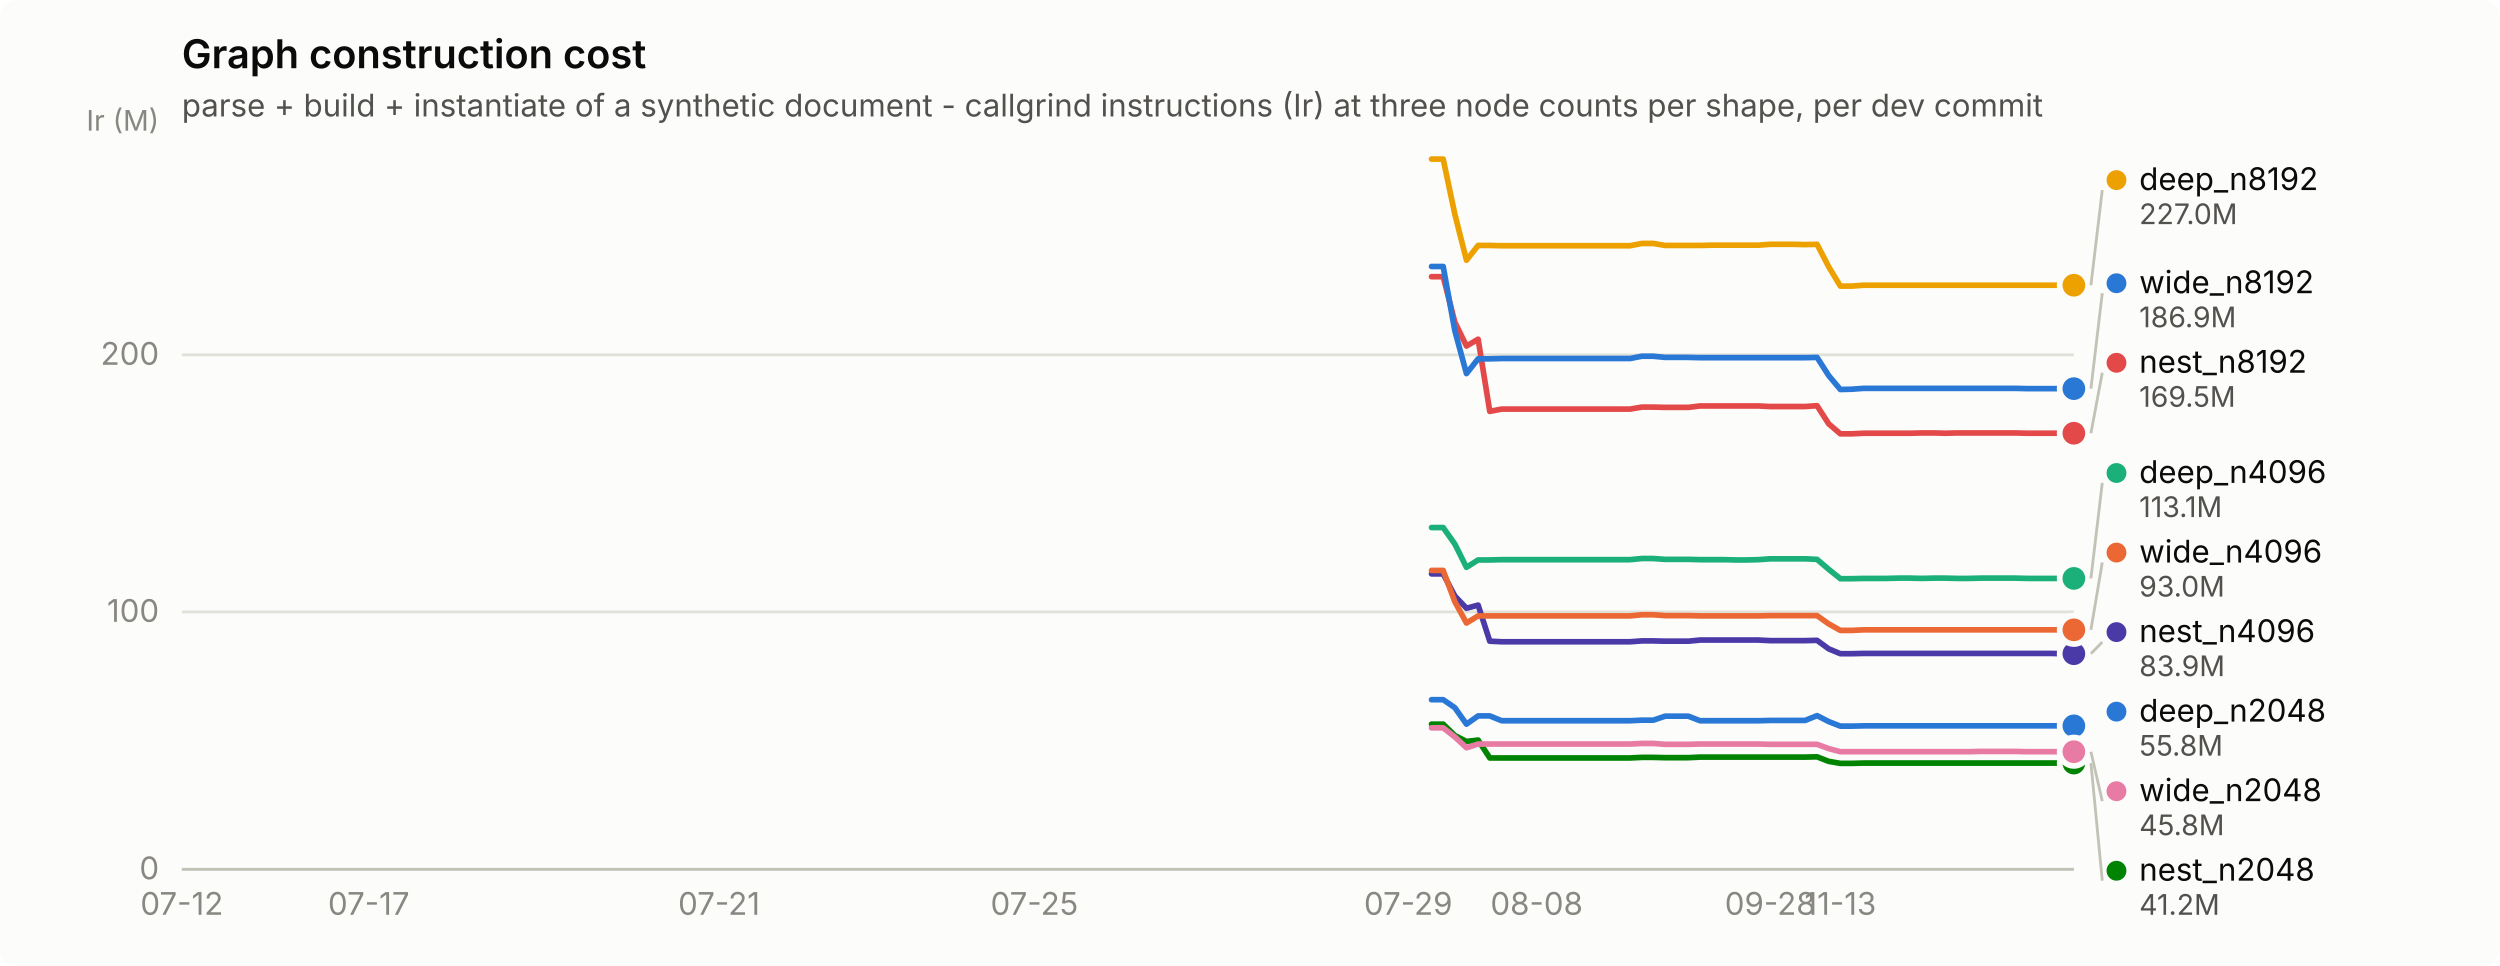
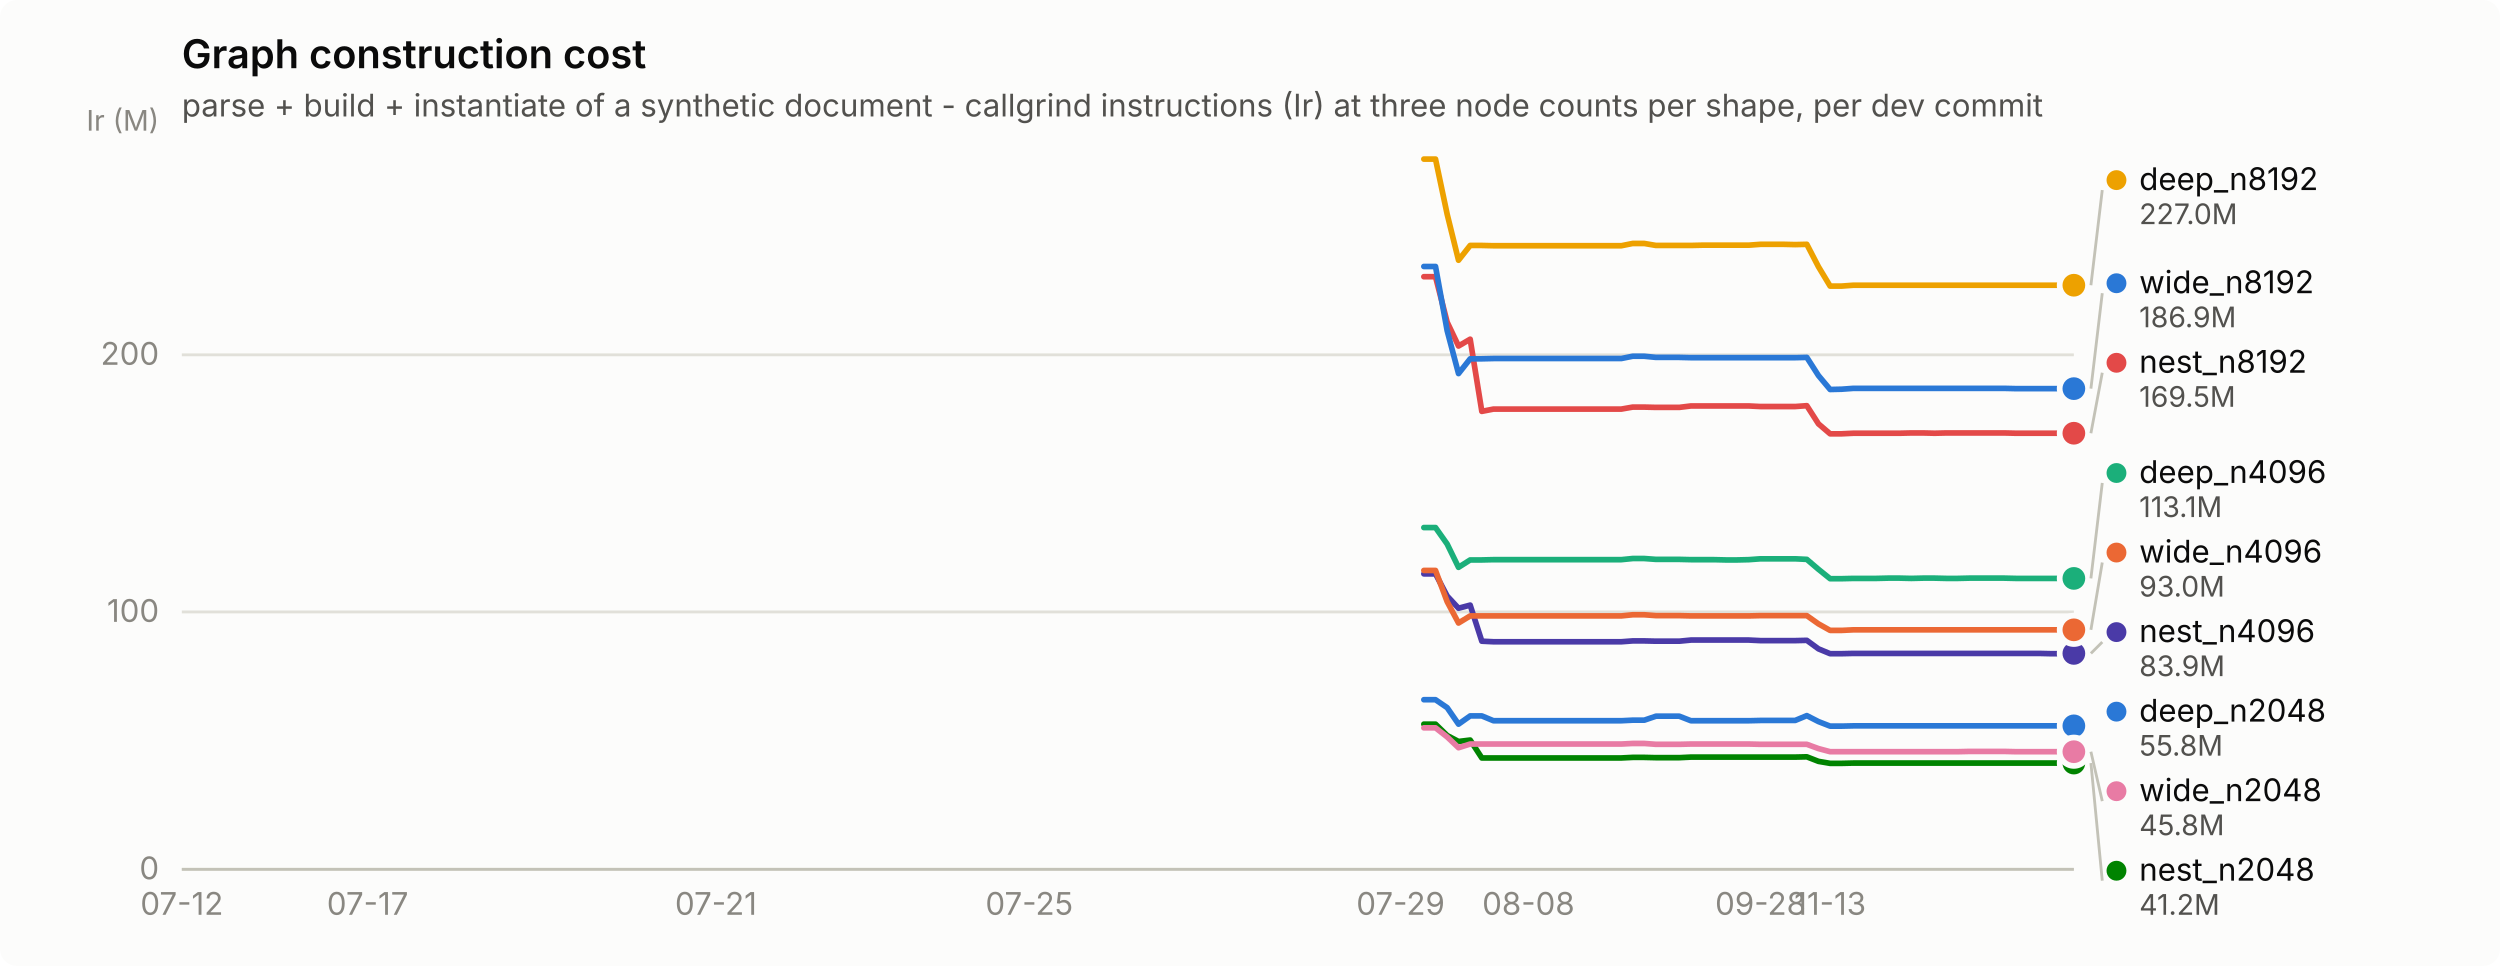
<svg xmlns="http://www.w3.org/2000/svg" width="880" height="340" viewBox="0 0 880 340" role="img" aria-label="Graph construction cost">
  <rect width="880" height="340" rx="6" fill="#fcfcfb" />
  <text x="64" y="24" font-family="system-ui, -apple-system, &quot;Segoe UI&quot;, sans-serif" font-size="14" font-weight="600" fill="#0b0b0b">Graph construction cost</text>
  <text x="64" y="41" font-family="system-ui, -apple-system, &quot;Segoe UI&quot;, sans-serif" font-size="11" fill="#52514e">parse + build + instantiate of a synthetic document - callgrind instructions (Ir) at three node counts per shape, per dev commit</text>
  <line x1="64" y1="306.0" x2="730" y2="306.0" stroke="#e1e0d9" stroke-width="1" />
  <text x="56" y="309.5" text-anchor="end" font-family="system-ui, -apple-system, &quot;Segoe UI&quot;, sans-serif" font-size="11" style="font-variant-numeric: tabular-nums" fill="#898781">0</text>
  <line x1="64" y1="215.4" x2="730" y2="215.4" stroke="#e1e0d9" stroke-width="1" />
  <text x="56" y="218.9" text-anchor="end" font-family="system-ui, -apple-system, &quot;Segoe UI&quot;, sans-serif" font-size="11" style="font-variant-numeric: tabular-nums" fill="#898781">100</text>
  <line x1="64" y1="124.9" x2="730" y2="124.9" stroke="#e1e0d9" stroke-width="1" />
  <text x="56" y="128.4" text-anchor="end" font-family="system-ui, -apple-system, &quot;Segoe UI&quot;, sans-serif" font-size="11" style="font-variant-numeric: tabular-nums" fill="#898781">200</text>
  <text x="56" y="46" text-anchor="end" font-family="system-ui, -apple-system, &quot;Segoe UI&quot;, sans-serif" font-size="10" fill="#898781">Ir (M)</text>
  <line x1="64" y1="306" x2="730" y2="306" stroke="#c3c2b7" stroke-width="1" />
  <text x="64.0" y="322" text-anchor="middle" font-family="system-ui, -apple-system, &quot;Segoe UI&quot;, sans-serif" font-size="11" style="font-variant-numeric: tabular-nums" fill="#898781">07-12</text>
-   <text x="129.8" y="322" text-anchor="middle" font-family="system-ui, -apple-system, &quot;Segoe UI&quot;, sans-serif" font-size="11" style="font-variant-numeric: tabular-nums" fill="#898781">07-17</text>
-   <text x="253.1" y="322" text-anchor="middle" font-family="system-ui, -apple-system, &quot;Segoe UI&quot;, sans-serif" font-size="11" style="font-variant-numeric: tabular-nums" fill="#898781">07-21</text>
-   <text x="364.1" y="322" text-anchor="middle" font-family="system-ui, -apple-system, &quot;Segoe UI&quot;, sans-serif" font-size="11" style="font-variant-numeric: tabular-nums" fill="#898781">07-25</text>
-   <text x="495.7" y="322" text-anchor="middle" font-family="system-ui, -apple-system, &quot;Segoe UI&quot;, sans-serif" font-size="11" style="font-variant-numeric: tabular-nums" fill="#898781">07-29</text>
-   <text x="540.9" y="322" text-anchor="middle" font-family="system-ui, -apple-system, &quot;Segoe UI&quot;, sans-serif" font-size="11" style="font-variant-numeric: tabular-nums" fill="#898781">08-08</text>
-   <text x="623.1" y="322" text-anchor="middle" font-family="system-ui, -apple-system, &quot;Segoe UI&quot;, sans-serif" font-size="11" style="font-variant-numeric: tabular-nums" fill="#898781">09-28</text>
-   <text x="647.8" y="322" text-anchor="middle" font-family="system-ui, -apple-system, &quot;Segoe UI&quot;, sans-serif" font-size="11" style="font-variant-numeric: tabular-nums" fill="#898781">11-13</text>
-   <path d="M503.9,246.3 L508.0,246.3 L512.1,249.1 L516.2,254.9 L520.3,252.0 L524.4,252.0 L528.6,253.7 L532.7,253.7 L536.8,253.7 L540.9,253.7 L545.0,253.7 L549.1,253.7 L553.2,253.7 L557.3,253.7 L561.4,253.7 L565.6,253.7 L569.7,253.7 L573.8,253.7 L577.9,253.5 L582.0,253.5 L586.1,252.1 L590.2,252.1 L594.3,252.1 L598.4,253.7 L602.6,253.7 L606.7,253.7 L610.8,253.7 L614.9,253.7 L619.0,253.7 L623.1,253.6 L627.2,253.6 L631.3,253.6 L635.4,253.6 L639.6,251.9 L643.7,254.0 L647.8,255.6 L651.9,255.6 L656.0,255.5 L660.1,255.5 L664.2,255.5 L668.3,255.5 L672.4,255.5 L676.6,255.5 L680.7,255.5 L684.8,255.5 L688.9,255.5 L693.0,255.5 L697.1,255.5 L701.2,255.5 L705.3,255.5 L709.4,255.5 L713.6,255.5 L717.7,255.5 L721.8,255.5 L725.9,255.5 L730.0,255.5" fill="none" stroke="#2a78d6" stroke-width="2" stroke-linejoin="round" stroke-linecap="round" />
+   <text x="129.4" y="322" text-anchor="middle" font-family="system-ui, -apple-system, &quot;Segoe UI&quot;, sans-serif" font-size="11" style="font-variant-numeric: tabular-nums" fill="#898781">07-17</text>
+   <text x="252.0" y="322" text-anchor="middle" font-family="system-ui, -apple-system, &quot;Segoe UI&quot;, sans-serif" font-size="11" style="font-variant-numeric: tabular-nums" fill="#898781">07-21</text>
+   <text x="362.3" y="322" text-anchor="middle" font-family="system-ui, -apple-system, &quot;Segoe UI&quot;, sans-serif" font-size="11" style="font-variant-numeric: tabular-nums" fill="#898781">07-25</text>
+   <text x="493.0" y="322" text-anchor="middle" font-family="system-ui, -apple-system, &quot;Segoe UI&quot;, sans-serif" font-size="11" style="font-variant-numeric: tabular-nums" fill="#898781">07-29</text>
+   <text x="538.0" y="322" text-anchor="middle" font-family="system-ui, -apple-system, &quot;Segoe UI&quot;, sans-serif" font-size="11" style="font-variant-numeric: tabular-nums" fill="#898781">08-08</text>
+   <text x="619.7" y="322" text-anchor="middle" font-family="system-ui, -apple-system, &quot;Segoe UI&quot;, sans-serif" font-size="11" style="font-variant-numeric: tabular-nums" fill="#898781">09-28</text>
+   <text x="644.2" y="322" text-anchor="middle" font-family="system-ui, -apple-system, &quot;Segoe UI&quot;, sans-serif" font-size="11" style="font-variant-numeric: tabular-nums" fill="#898781">11-13</text>
+   <path d="M501.2,246.3 L505.3,246.3 L509.4,249.1 L513.4,254.9 L517.5,252.0 L521.6,252.0 L525.7,253.7 L529.8,253.7 L533.9,253.7 L538.0,253.7 L542.0,253.7 L546.1,253.7 L550.2,253.7 L554.3,253.7 L558.4,253.7 L562.5,253.7 L566.6,253.7 L570.7,253.7 L574.7,253.5 L578.8,253.5 L582.9,252.1 L587.0,252.1 L591.1,252.1 L595.2,253.7 L599.3,253.7 L603.3,253.7 L607.4,253.7 L611.5,253.7 L615.6,253.7 L619.7,253.6 L623.8,253.6 L627.9,253.6 L631.9,253.6 L636.0,251.9 L640.1,254.0 L644.2,255.6 L648.3,255.6 L652.4,255.5 L656.5,255.5 L660.5,255.5 L664.6,255.5 L668.7,255.5 L672.8,255.5 L676.9,255.5 L681.0,255.5 L685.1,255.5 L689.1,255.5 L693.2,255.5 L697.3,255.5 L701.4,255.5 L705.5,255.5 L709.6,255.5 L713.7,255.5 L717.7,255.5 L721.8,255.5 L725.9,255.5 L730.0,255.5" fill="none" stroke="#2a78d6" stroke-width="2" stroke-linejoin="round" stroke-linecap="round" />
  <circle cx="730.0" cy="255.5" r="6" fill="#fcfcfb" />
  <circle cx="730.0" cy="255.5" r="4" fill="#2a78d6" />
-   <path d="M503.9,185.7 L508.0,185.7 L512.1,191.5 L516.2,199.7 L520.3,197.1 L524.4,197.1 L528.6,197.0 L532.7,197.0 L536.8,197.0 L540.9,197.0 L545.0,197.0 L549.1,197.0 L553.2,197.0 L557.3,197.0 L561.4,197.0 L565.6,197.0 L569.7,197.0 L573.8,197.0 L577.9,196.6 L582.0,196.6 L586.1,196.9 L590.2,196.9 L594.3,196.9 L598.4,197.0 L602.6,197.0 L606.7,197.0 L610.8,197.1 L614.9,197.1 L619.0,197.0 L623.1,196.7 L627.2,196.7 L631.3,196.7 L635.4,196.7 L639.6,196.9 L643.7,200.4 L647.8,203.7 L651.9,203.7 L656.0,203.6 L660.1,203.6 L664.2,203.6 L668.3,203.5 L672.4,203.5 L676.6,203.6 L680.7,203.5 L684.8,203.5 L688.9,203.6 L693.0,203.6 L697.1,203.5 L701.2,203.5 L705.3,203.5 L709.4,203.5 L713.6,203.6 L717.7,203.6 L721.8,203.6 L725.9,203.6 L730.0,203.6" fill="none" stroke="#1baf7a" stroke-width="2" stroke-linejoin="round" stroke-linecap="round" />
+   <path d="M501.2,185.7 L505.3,185.7 L509.4,191.5 L513.4,199.7 L517.5,197.1 L521.6,197.1 L525.7,197.0 L529.8,197.0 L533.9,197.0 L538.0,197.0 L542.0,197.0 L546.1,197.0 L550.2,197.0 L554.3,197.0 L558.4,197.0 L562.5,197.0 L566.6,197.0 L570.7,197.0 L574.7,196.6 L578.8,196.6 L582.9,196.9 L587.0,196.9 L591.1,196.9 L595.2,197.0 L599.3,197.0 L603.3,197.0 L607.4,197.1 L611.5,197.1 L615.6,197.0 L619.7,196.7 L623.8,196.7 L627.9,196.7 L631.9,196.7 L636.0,196.9 L640.1,200.4 L644.2,203.7 L648.3,203.7 L652.4,203.6 L656.5,203.6 L660.5,203.6 L664.6,203.5 L668.7,203.5 L672.8,203.6 L676.9,203.5 L681.0,203.5 L685.1,203.6 L689.1,203.6 L693.2,203.5 L697.3,203.5 L701.4,203.5 L705.5,203.5 L709.6,203.6 L713.7,203.6 L717.7,203.6 L721.8,203.6 L725.9,203.6 L730.0,203.6" fill="none" stroke="#1baf7a" stroke-width="2" stroke-linejoin="round" stroke-linecap="round" />
  <circle cx="730.0" cy="203.6" r="6" fill="#fcfcfb" />
  <circle cx="730.0" cy="203.6" r="4" fill="#1baf7a" />
-   <path d="M503.9,56.0 L508.0,56.0 L512.1,75.4 L516.2,91.6 L520.3,86.4 L524.4,86.4 L528.6,86.5 L532.7,86.5 L536.8,86.5 L540.9,86.5 L545.0,86.5 L549.1,86.5 L553.2,86.5 L557.3,86.5 L561.4,86.5 L565.6,86.5 L569.7,86.5 L573.8,86.5 L577.9,85.7 L582.0,85.7 L586.1,86.4 L590.2,86.4 L594.3,86.4 L598.4,86.4 L602.6,86.3 L606.7,86.3 L610.8,86.3 L614.9,86.3 L619.0,86.3 L623.1,86.0 L627.2,86.0 L631.3,86.0 L635.4,86.1 L639.6,86.0 L643.7,93.9 L647.8,100.7 L651.9,100.7 L656.0,100.4 L660.1,100.4 L664.2,100.4 L668.3,100.4 L672.4,100.4 L676.6,100.4 L680.7,100.4 L684.8,100.4 L688.9,100.4 L693.0,100.4 L697.1,100.4 L701.2,100.4 L705.3,100.4 L709.4,100.4 L713.6,100.4 L717.7,100.4 L721.8,100.4 L725.9,100.4 L730.0,100.4" fill="none" stroke="#eda100" stroke-width="2" stroke-linejoin="round" stroke-linecap="round" />
+   <path d="M501.2,56.0 L505.3,56.0 L509.4,75.4 L513.4,91.6 L517.5,86.4 L521.6,86.4 L525.7,86.5 L529.8,86.5 L533.9,86.5 L538.0,86.5 L542.0,86.5 L546.1,86.5 L550.2,86.5 L554.3,86.5 L558.4,86.5 L562.5,86.5 L566.6,86.5 L570.7,86.5 L574.7,85.7 L578.8,85.7 L582.9,86.4 L587.0,86.4 L591.1,86.4 L595.2,86.4 L599.3,86.3 L603.3,86.3 L607.4,86.3 L611.5,86.3 L615.6,86.3 L619.7,86.0 L623.8,86.0 L627.9,86.0 L631.9,86.1 L636.0,86.0 L640.1,93.9 L644.2,100.7 L648.3,100.7 L652.4,100.4 L656.5,100.4 L660.5,100.4 L664.6,100.4 L668.7,100.4 L672.8,100.4 L676.9,100.4 L681.0,100.4 L685.1,100.4 L689.1,100.4 L693.2,100.4 L697.3,100.4 L701.4,100.4 L705.5,100.4 L709.6,100.4 L713.7,100.4 L717.7,100.4 L721.8,100.4 L725.9,100.4 L730.0,100.4" fill="none" stroke="#eda100" stroke-width="2" stroke-linejoin="round" stroke-linecap="round" />
  <circle cx="730.0" cy="100.4" r="6" fill="#fcfcfb" />
  <circle cx="730.0" cy="100.4" r="4" fill="#eda100" />
-   <path d="M503.9,254.9 L508.0,254.9 L512.1,258.9 L516.2,261.0 L520.3,260.5 L524.4,266.8 L528.6,266.8 L532.7,266.8 L536.8,266.8 L540.9,266.8 L545.0,266.8 L549.1,266.8 L553.2,266.8 L557.3,266.8 L561.4,266.8 L565.6,266.8 L569.7,266.8 L573.8,266.8 L577.9,266.6 L582.0,266.6 L586.1,266.7 L590.2,266.7 L594.3,266.7 L598.4,266.5 L602.6,266.5 L606.7,266.5 L610.8,266.5 L614.9,266.5 L619.0,266.5 L623.1,266.5 L627.2,266.5 L631.3,266.5 L635.4,266.5 L639.6,266.4 L643.7,268.0 L647.8,268.7 L651.9,268.7 L656.0,268.6 L660.1,268.6 L664.2,268.6 L668.3,268.6 L672.4,268.6 L676.6,268.6 L680.7,268.6 L684.8,268.6 L688.9,268.6 L693.0,268.6 L697.1,268.6 L701.2,268.6 L705.3,268.6 L709.4,268.6 L713.6,268.6 L717.7,268.6 L721.8,268.6 L725.9,268.6 L730.0,268.6" fill="none" stroke="#008300" stroke-width="2" stroke-linejoin="round" stroke-linecap="round" />
+   <path d="M501.2,254.9 L505.3,254.9 L509.4,258.9 L513.4,261.0 L517.5,260.5 L521.6,266.8 L525.7,266.8 L529.8,266.8 L533.9,266.8 L538.0,266.8 L542.0,266.8 L546.1,266.8 L550.2,266.8 L554.3,266.8 L558.4,266.8 L562.5,266.8 L566.6,266.8 L570.7,266.8 L574.7,266.6 L578.8,266.6 L582.9,266.7 L587.0,266.7 L591.1,266.7 L595.2,266.5 L599.3,266.5 L603.3,266.5 L607.4,266.5 L611.5,266.5 L615.6,266.5 L619.7,266.5 L623.8,266.5 L627.9,266.5 L631.9,266.5 L636.0,266.4 L640.1,268.0 L644.2,268.7 L648.3,268.7 L652.4,268.6 L656.5,268.6 L660.5,268.6 L664.6,268.6 L668.7,268.6 L672.8,268.6 L676.9,268.6 L681.0,268.6 L685.1,268.6 L689.1,268.6 L693.2,268.6 L697.3,268.6 L701.4,268.6 L705.5,268.6 L709.6,268.6 L713.7,268.6 L717.7,268.6 L721.8,268.6 L725.9,268.6 L730.0,268.6" fill="none" stroke="#008300" stroke-width="2" stroke-linejoin="round" stroke-linecap="round" />
  <circle cx="730.0" cy="268.6" r="6" fill="#fcfcfb" />
  <circle cx="730.0" cy="268.6" r="4" fill="#008300" />
-   <path d="M503.9,202.0 L508.0,202.0 L512.1,209.8 L516.2,214.1 L520.3,213.0 L524.4,225.7 L528.6,225.9 L532.7,225.9 L536.8,225.9 L540.9,225.9 L545.0,225.9 L549.1,225.9 L553.2,225.9 L557.3,225.9 L561.4,225.9 L565.6,225.9 L569.7,225.9 L573.8,225.9 L577.9,225.6 L582.0,225.6 L586.1,225.7 L590.2,225.7 L594.3,225.7 L598.4,225.3 L602.6,225.3 L606.7,225.3 L610.8,225.3 L614.9,225.3 L619.0,225.3 L623.1,225.5 L627.2,225.5 L631.3,225.5 L635.4,225.5 L639.6,225.4 L643.7,228.4 L647.8,230.1 L651.9,230.1 L656.0,230.0 L660.1,230.0 L664.2,230.0 L668.3,230.0 L672.4,230.0 L676.6,230.0 L680.7,230.0 L684.8,230.0 L688.9,230.0 L693.0,230.0 L697.1,230.0 L701.2,230.0 L705.3,230.0 L709.4,230.0 L713.6,230.0 L717.7,230.0 L721.8,230.0 L725.9,230.1 L730.0,230.1" fill="none" stroke="#4a3aa7" stroke-width="2" stroke-linejoin="round" stroke-linecap="round" />
-   <circle cx="730.0" cy="230.1" r="6" fill="#fcfcfb" />
-   <circle cx="730.0" cy="230.1" r="4" fill="#4a3aa7" />
-   <path d="M503.9,97.4 L508.0,97.4 L512.1,113.4 L516.2,121.8 L520.3,119.4 L524.4,144.8 L528.6,144.0 L532.7,144.0 L536.8,144.0 L540.9,144.0 L545.0,144.0 L549.1,144.0 L553.2,144.0 L557.3,144.0 L561.4,144.0 L565.6,144.0 L569.7,144.0 L573.8,144.0 L577.9,143.3 L582.0,143.3 L586.1,143.4 L590.2,143.4 L594.3,143.4 L598.4,142.9 L602.6,142.9 L606.7,142.9 L610.8,142.9 L614.9,142.9 L619.0,142.9 L623.1,143.1 L627.2,143.1 L631.3,143.1 L635.4,143.1 L639.6,142.8 L643.7,149.2 L647.8,152.7 L651.9,152.7 L656.0,152.5 L660.1,152.5 L664.2,152.5 L668.3,152.5 L672.4,152.5 L676.6,152.4 L680.7,152.4 L684.8,152.5 L688.9,152.4 L693.0,152.4 L697.1,152.4 L701.2,152.4 L705.3,152.4 L709.4,152.4 L713.6,152.5 L717.7,152.5 L721.8,152.5 L725.9,152.5 L730.0,152.5" fill="none" stroke="#e34948" stroke-width="2" stroke-linejoin="round" stroke-linecap="round" />
+   <path d="M501.2,202.0 L505.3,202.0 L509.4,209.8 L513.4,214.1 L517.5,213.0 L521.6,225.7 L525.7,225.9 L529.8,225.9 L533.9,225.9 L538.0,225.9 L542.0,225.9 L546.1,225.9 L550.2,225.9 L554.3,225.9 L558.4,225.9 L562.5,225.9 L566.6,225.9 L570.7,225.9 L574.7,225.6 L578.8,225.6 L582.9,225.7 L587.0,225.7 L591.1,225.7 L595.2,225.3 L599.3,225.3 L603.3,225.3 L607.4,225.3 L611.5,225.3 L615.6,225.3 L619.7,225.5 L623.8,225.5 L627.9,225.5 L631.9,225.5 L636.0,225.4 L640.1,228.4 L644.2,230.1 L648.3,230.1 L652.4,230.0 L656.5,230.0 L660.5,230.0 L664.6,230.0 L668.7,230.0 L672.8,230.0 L676.9,230.0 L681.0,230.0 L685.1,230.0 L689.1,230.0 L693.2,230.0 L697.3,230.0 L701.4,230.0 L705.5,230.0 L709.6,230.0 L713.7,230.0 L717.7,230.0 L721.8,230.1 L725.9,230.1 L730.0,230.0" fill="none" stroke="#4a3aa7" stroke-width="2" stroke-linejoin="round" stroke-linecap="round" />
+   <circle cx="730.0" cy="230.0" r="6" fill="#fcfcfb" />
+   <circle cx="730.0" cy="230.0" r="4" fill="#4a3aa7" />
+   <path d="M501.2,97.4 L505.3,97.4 L509.4,113.4 L513.4,121.8 L517.5,119.4 L521.6,144.8 L525.7,144.0 L529.8,144.0 L533.9,144.0 L538.0,144.0 L542.0,144.0 L546.1,144.0 L550.2,144.0 L554.3,144.0 L558.4,144.0 L562.5,144.0 L566.6,144.0 L570.7,144.0 L574.7,143.3 L578.8,143.3 L582.9,143.4 L587.0,143.4 L591.1,143.4 L595.2,142.9 L599.3,142.9 L603.3,142.9 L607.4,142.9 L611.5,142.9 L615.6,142.9 L619.7,143.1 L623.8,143.1 L627.9,143.1 L631.9,143.1 L636.0,142.8 L640.1,149.2 L644.2,152.7 L648.3,152.7 L652.4,152.5 L656.5,152.5 L660.5,152.5 L664.6,152.5 L668.7,152.5 L672.8,152.4 L676.9,152.4 L681.0,152.5 L685.1,152.4 L689.1,152.4 L693.2,152.4 L697.3,152.4 L701.4,152.4 L705.5,152.4 L709.6,152.5 L713.7,152.5 L717.7,152.5 L721.8,152.5 L725.9,152.5 L730.0,152.5" fill="none" stroke="#e34948" stroke-width="2" stroke-linejoin="round" stroke-linecap="round" />
  <circle cx="730.0" cy="152.5" r="6" fill="#fcfcfb" />
  <circle cx="730.0" cy="152.5" r="4" fill="#e34948" />
-   <path d="M503.9,256.2 L508.0,256.2 L512.1,259.4 L516.2,263.2 L520.3,261.9 L524.4,261.9 L528.6,261.9 L532.7,261.9 L536.8,261.9 L540.9,261.9 L545.0,261.9 L549.1,261.9 L553.2,261.9 L557.3,261.9 L561.4,261.9 L565.6,261.9 L569.7,261.9 L573.8,261.9 L577.9,261.7 L582.0,261.7 L586.1,262.0 L590.2,262.0 L594.3,262.0 L598.4,261.9 L602.6,261.9 L606.7,261.9 L610.8,261.9 L614.9,261.9 L619.0,261.9 L623.1,262.0 L627.2,262.0 L631.3,262.0 L635.4,262.0 L639.6,262.0 L643.7,263.5 L647.8,264.6 L651.9,264.6 L656.0,264.6 L660.1,264.6 L664.2,264.6 L668.3,264.6 L672.4,264.6 L676.6,264.6 L680.7,264.6 L684.8,264.6 L688.9,264.6 L693.0,264.6 L697.1,264.5 L701.2,264.5 L705.3,264.5 L709.4,264.5 L713.6,264.6 L717.7,264.6 L721.8,264.6 L725.9,264.6 L730.0,264.6" fill="none" stroke="#e87ba4" stroke-width="2" stroke-linejoin="round" stroke-linecap="round" />
+   <path d="M501.2,256.2 L505.3,256.2 L509.4,259.4 L513.4,263.2 L517.5,261.9 L521.6,261.9 L525.7,261.9 L529.8,261.9 L533.9,261.9 L538.0,261.9 L542.0,261.9 L546.1,261.9 L550.2,261.9 L554.3,261.9 L558.4,261.9 L562.5,261.9 L566.6,261.9 L570.7,261.9 L574.7,261.7 L578.8,261.7 L582.9,262.0 L587.0,262.0 L591.1,262.0 L595.2,261.9 L599.3,261.9 L603.3,261.9 L607.4,261.9 L611.5,261.9 L615.6,261.9 L619.7,262.0 L623.8,262.0 L627.9,262.0 L631.9,262.0 L636.0,262.0 L640.1,263.5 L644.2,264.6 L648.3,264.6 L652.4,264.6 L656.5,264.6 L660.5,264.6 L664.6,264.6 L668.7,264.6 L672.8,264.6 L676.9,264.6 L681.0,264.6 L685.1,264.6 L689.1,264.6 L693.2,264.5 L697.3,264.5 L701.4,264.5 L705.5,264.5 L709.6,264.6 L713.7,264.6 L717.7,264.6 L721.8,264.6 L725.9,264.6 L730.0,264.6" fill="none" stroke="#e87ba4" stroke-width="2" stroke-linejoin="round" stroke-linecap="round" />
  <circle cx="730.0" cy="264.6" r="6" fill="#fcfcfb" />
  <circle cx="730.0" cy="264.6" r="4" fill="#e87ba4" />
-   <path d="M503.9,200.8 L508.0,200.8 L512.1,211.8 L516.2,219.3 L520.3,216.8 L524.4,216.8 L528.6,216.8 L532.7,216.8 L536.8,216.8 L540.9,216.8 L545.0,216.8 L549.1,216.8 L553.2,216.8 L557.3,216.8 L561.4,216.8 L565.6,216.8 L569.7,216.8 L573.8,216.8 L577.9,216.4 L582.0,216.4 L586.1,216.7 L590.2,216.7 L594.3,216.7 L598.4,216.8 L602.6,216.8 L606.7,216.8 L610.8,216.8 L614.9,216.8 L619.0,216.8 L623.1,216.7 L627.2,216.7 L631.3,216.7 L635.4,216.7 L639.6,216.7 L643.7,219.6 L647.8,221.9 L651.9,221.9 L656.0,221.7 L660.1,221.7 L664.2,221.7 L668.3,221.7 L672.4,221.7 L676.6,221.7 L680.7,221.7 L684.8,221.7 L688.9,221.7 L693.0,221.7 L697.1,221.7 L701.2,221.7 L705.3,221.7 L709.4,221.7 L713.6,221.7 L717.7,221.7 L721.8,221.7 L725.9,221.7 L730.0,221.7" fill="none" stroke="#eb6834" stroke-width="2" stroke-linejoin="round" stroke-linecap="round" />
+   <path d="M501.2,200.8 L505.3,200.8 L509.4,211.8 L513.4,219.3 L517.5,216.8 L521.6,216.8 L525.7,216.8 L529.8,216.8 L533.9,216.8 L538.0,216.8 L542.0,216.8 L546.1,216.8 L550.2,216.8 L554.3,216.8 L558.4,216.8 L562.5,216.8 L566.6,216.8 L570.7,216.8 L574.7,216.4 L578.8,216.4 L582.9,216.7 L587.0,216.7 L591.1,216.7 L595.2,216.8 L599.3,216.8 L603.3,216.8 L607.4,216.8 L611.5,216.8 L615.6,216.8 L619.7,216.7 L623.8,216.7 L627.9,216.7 L631.9,216.7 L636.0,216.7 L640.1,219.6 L644.2,221.9 L648.3,221.9 L652.4,221.7 L656.5,221.7 L660.5,221.7 L664.6,221.7 L668.7,221.7 L672.8,221.7 L676.9,221.7 L681.0,221.7 L685.1,221.7 L689.1,221.7 L693.2,221.7 L697.3,221.7 L701.4,221.7 L705.5,221.7 L709.6,221.7 L713.7,221.7 L717.7,221.7 L721.8,221.7 L725.9,221.7 L730.0,221.7" fill="none" stroke="#eb6834" stroke-width="2" stroke-linejoin="round" stroke-linecap="round" />
  <circle cx="730.0" cy="221.7" r="6" fill="#fcfcfb" />
  <circle cx="730.0" cy="221.7" r="4" fill="#eb6834" />
-   <path d="M503.9,93.8 L508.0,93.8 L512.1,116.4 L516.2,131.5 L520.3,126.3 L524.4,126.3 L528.6,126.2 L532.7,126.2 L536.8,126.2 L540.9,126.2 L545.0,126.2 L549.1,126.2 L553.2,126.2 L557.3,126.2 L561.4,126.2 L565.6,126.2 L569.7,126.2 L573.8,126.2 L577.9,125.4 L582.0,125.4 L586.1,125.8 L590.2,125.8 L594.3,125.8 L598.4,125.9 L602.6,125.9 L606.7,125.9 L610.8,125.9 L614.9,125.9 L619.0,125.9 L623.1,125.9 L627.2,125.9 L631.3,125.9 L635.4,125.9 L639.6,125.8 L643.7,132.2 L647.8,137.1 L651.9,137.0 L656.0,136.7 L660.1,136.7 L664.2,136.7 L668.3,136.7 L672.4,136.7 L676.6,136.7 L680.7,136.7 L684.8,136.7 L688.9,136.7 L693.0,136.7 L697.1,136.7 L701.2,136.7 L705.3,136.7 L709.4,136.7 L713.6,136.8 L717.7,136.8 L721.8,136.8 L725.9,136.8 L730.0,136.8" fill="none" stroke="#2a78d6" stroke-width="2" stroke-linejoin="round" stroke-linecap="round" />
+   <path d="M501.2,93.8 L505.3,93.8 L509.4,116.4 L513.4,131.5 L517.5,126.3 L521.6,126.3 L525.7,126.2 L529.8,126.2 L533.9,126.2 L538.0,126.2 L542.0,126.2 L546.1,126.2 L550.2,126.2 L554.3,126.2 L558.4,126.2 L562.5,126.2 L566.6,126.2 L570.7,126.2 L574.7,125.4 L578.8,125.4 L582.9,125.8 L587.0,125.8 L591.1,125.8 L595.2,125.9 L599.3,125.9 L603.3,125.9 L607.4,125.9 L611.5,125.9 L615.6,125.9 L619.7,125.9 L623.8,125.9 L627.9,125.9 L631.9,125.9 L636.0,125.8 L640.1,132.2 L644.2,137.1 L648.3,137.0 L652.4,136.7 L656.5,136.7 L660.5,136.7 L664.6,136.7 L668.7,136.7 L672.8,136.7 L676.9,136.7 L681.0,136.7 L685.1,136.7 L689.1,136.7 L693.2,136.7 L697.3,136.7 L701.4,136.7 L705.5,136.7 L709.6,136.8 L713.7,136.8 L717.7,136.8 L721.8,136.8 L725.9,136.8 L730.0,136.8" fill="none" stroke="#2a78d6" stroke-width="2" stroke-linejoin="round" stroke-linecap="round" />
  <circle cx="730.0" cy="136.8" r="6" fill="#fcfcfb" />
  <circle cx="730.0" cy="136.8" r="4" fill="#2a78d6" />
  <line x1="736.0" y1="100.4" x2="740.0" y2="66.9" stroke="#c3c2b7" stroke-width="1" />
  <circle cx="745.0" cy="63.4" r="3.5" fill="#eda100" />
  <text x="753.0" y="66.9" font-family="system-ui, -apple-system, &quot;Segoe UI&quot;, sans-serif" font-size="11" fill="#0b0b0b">deep_n8192</text>
  <text x="753.0" y="78.9" font-family="system-ui, -apple-system, &quot;Segoe UI&quot;, sans-serif" font-size="10" style="font-variant-numeric: tabular-nums" fill="#52514e">227.0M</text>
  <line x1="736.0" y1="136.8" x2="740.0" y2="103.2" stroke="#c3c2b7" stroke-width="1" />
  <circle cx="745.0" cy="99.7" r="3.5" fill="#2a78d6" />
  <text x="753.0" y="103.2" font-family="system-ui, -apple-system, &quot;Segoe UI&quot;, sans-serif" font-size="11" fill="#0b0b0b">wide_n8192</text>
  <text x="753.0" y="115.2" font-family="system-ui, -apple-system, &quot;Segoe UI&quot;, sans-serif" font-size="10" style="font-variant-numeric: tabular-nums" fill="#52514e">186.9M</text>
  <line x1="736.0" y1="152.5" x2="740.0" y2="131.2" stroke="#c3c2b7" stroke-width="1" />
  <circle cx="745.0" cy="127.7" r="3.5" fill="#e34948" />
  <text x="753.0" y="131.2" font-family="system-ui, -apple-system, &quot;Segoe UI&quot;, sans-serif" font-size="11" fill="#0b0b0b">nest_n8192</text>
  <text x="753.0" y="143.2" font-family="system-ui, -apple-system, &quot;Segoe UI&quot;, sans-serif" font-size="10" style="font-variant-numeric: tabular-nums" fill="#52514e">169.5M</text>
  <line x1="736.0" y1="203.6" x2="740.0" y2="170.0" stroke="#c3c2b7" stroke-width="1" />
  <circle cx="745.0" cy="166.5" r="3.5" fill="#1baf7a" />
  <text x="753.0" y="170.0" font-family="system-ui, -apple-system, &quot;Segoe UI&quot;, sans-serif" font-size="11" fill="#0b0b0b">deep_n4096</text>
  <text x="753.0" y="182.0" font-family="system-ui, -apple-system, &quot;Segoe UI&quot;, sans-serif" font-size="10" style="font-variant-numeric: tabular-nums" fill="#52514e">113.1M</text>
  <line x1="736.0" y1="221.7" x2="740.0" y2="198.0" stroke="#c3c2b7" stroke-width="1" />
  <circle cx="745.0" cy="194.5" r="3.5" fill="#eb6834" />
  <text x="753.0" y="198.0" font-family="system-ui, -apple-system, &quot;Segoe UI&quot;, sans-serif" font-size="11" fill="#0b0b0b">wide_n4096</text>
  <text x="753.0" y="210.0" font-family="system-ui, -apple-system, &quot;Segoe UI&quot;, sans-serif" font-size="10" style="font-variant-numeric: tabular-nums" fill="#52514e">93.0M</text>
-   <line x1="736.0" y1="230.1" x2="740.0" y2="226.0" stroke="#c3c2b7" stroke-width="1" />
+   <line x1="736.0" y1="230.0" x2="740.0" y2="226.0" stroke="#c3c2b7" stroke-width="1" />
  <circle cx="745.0" cy="222.5" r="3.5" fill="#4a3aa7" />
  <text x="753.0" y="226.0" font-family="system-ui, -apple-system, &quot;Segoe UI&quot;, sans-serif" font-size="11" fill="#0b0b0b">nest_n4096</text>
  <text x="753.0" y="238.0" font-family="system-ui, -apple-system, &quot;Segoe UI&quot;, sans-serif" font-size="10" style="font-variant-numeric: tabular-nums" fill="#52514e">83.9M</text>
  <circle cx="745.0" cy="250.5" r="3.5" fill="#2a78d6" />
  <text x="753.0" y="254.0" font-family="system-ui, -apple-system, &quot;Segoe UI&quot;, sans-serif" font-size="11" fill="#0b0b0b">deep_n2048</text>
  <text x="753.0" y="266.0" font-family="system-ui, -apple-system, &quot;Segoe UI&quot;, sans-serif" font-size="10" style="font-variant-numeric: tabular-nums" fill="#52514e">55.8M</text>
  <line x1="736.0" y1="264.6" x2="740.0" y2="282.0" stroke="#c3c2b7" stroke-width="1" />
  <circle cx="745.0" cy="278.5" r="3.5" fill="#e87ba4" />
  <text x="753.0" y="282.0" font-family="system-ui, -apple-system, &quot;Segoe UI&quot;, sans-serif" font-size="11" fill="#0b0b0b">wide_n2048</text>
  <text x="753.0" y="294.0" font-family="system-ui, -apple-system, &quot;Segoe UI&quot;, sans-serif" font-size="10" style="font-variant-numeric: tabular-nums" fill="#52514e">45.8M</text>
  <line x1="736.0" y1="268.6" x2="740.0" y2="310.0" stroke="#c3c2b7" stroke-width="1" />
  <circle cx="745.0" cy="306.5" r="3.5" fill="#008300" />
  <text x="753.0" y="310.0" font-family="system-ui, -apple-system, &quot;Segoe UI&quot;, sans-serif" font-size="11" fill="#0b0b0b">nest_n2048</text>
  <text x="753.0" y="322.0" font-family="system-ui, -apple-system, &quot;Segoe UI&quot;, sans-serif" font-size="10" style="font-variant-numeric: tabular-nums" fill="#52514e">41.2M</text>
</svg>
